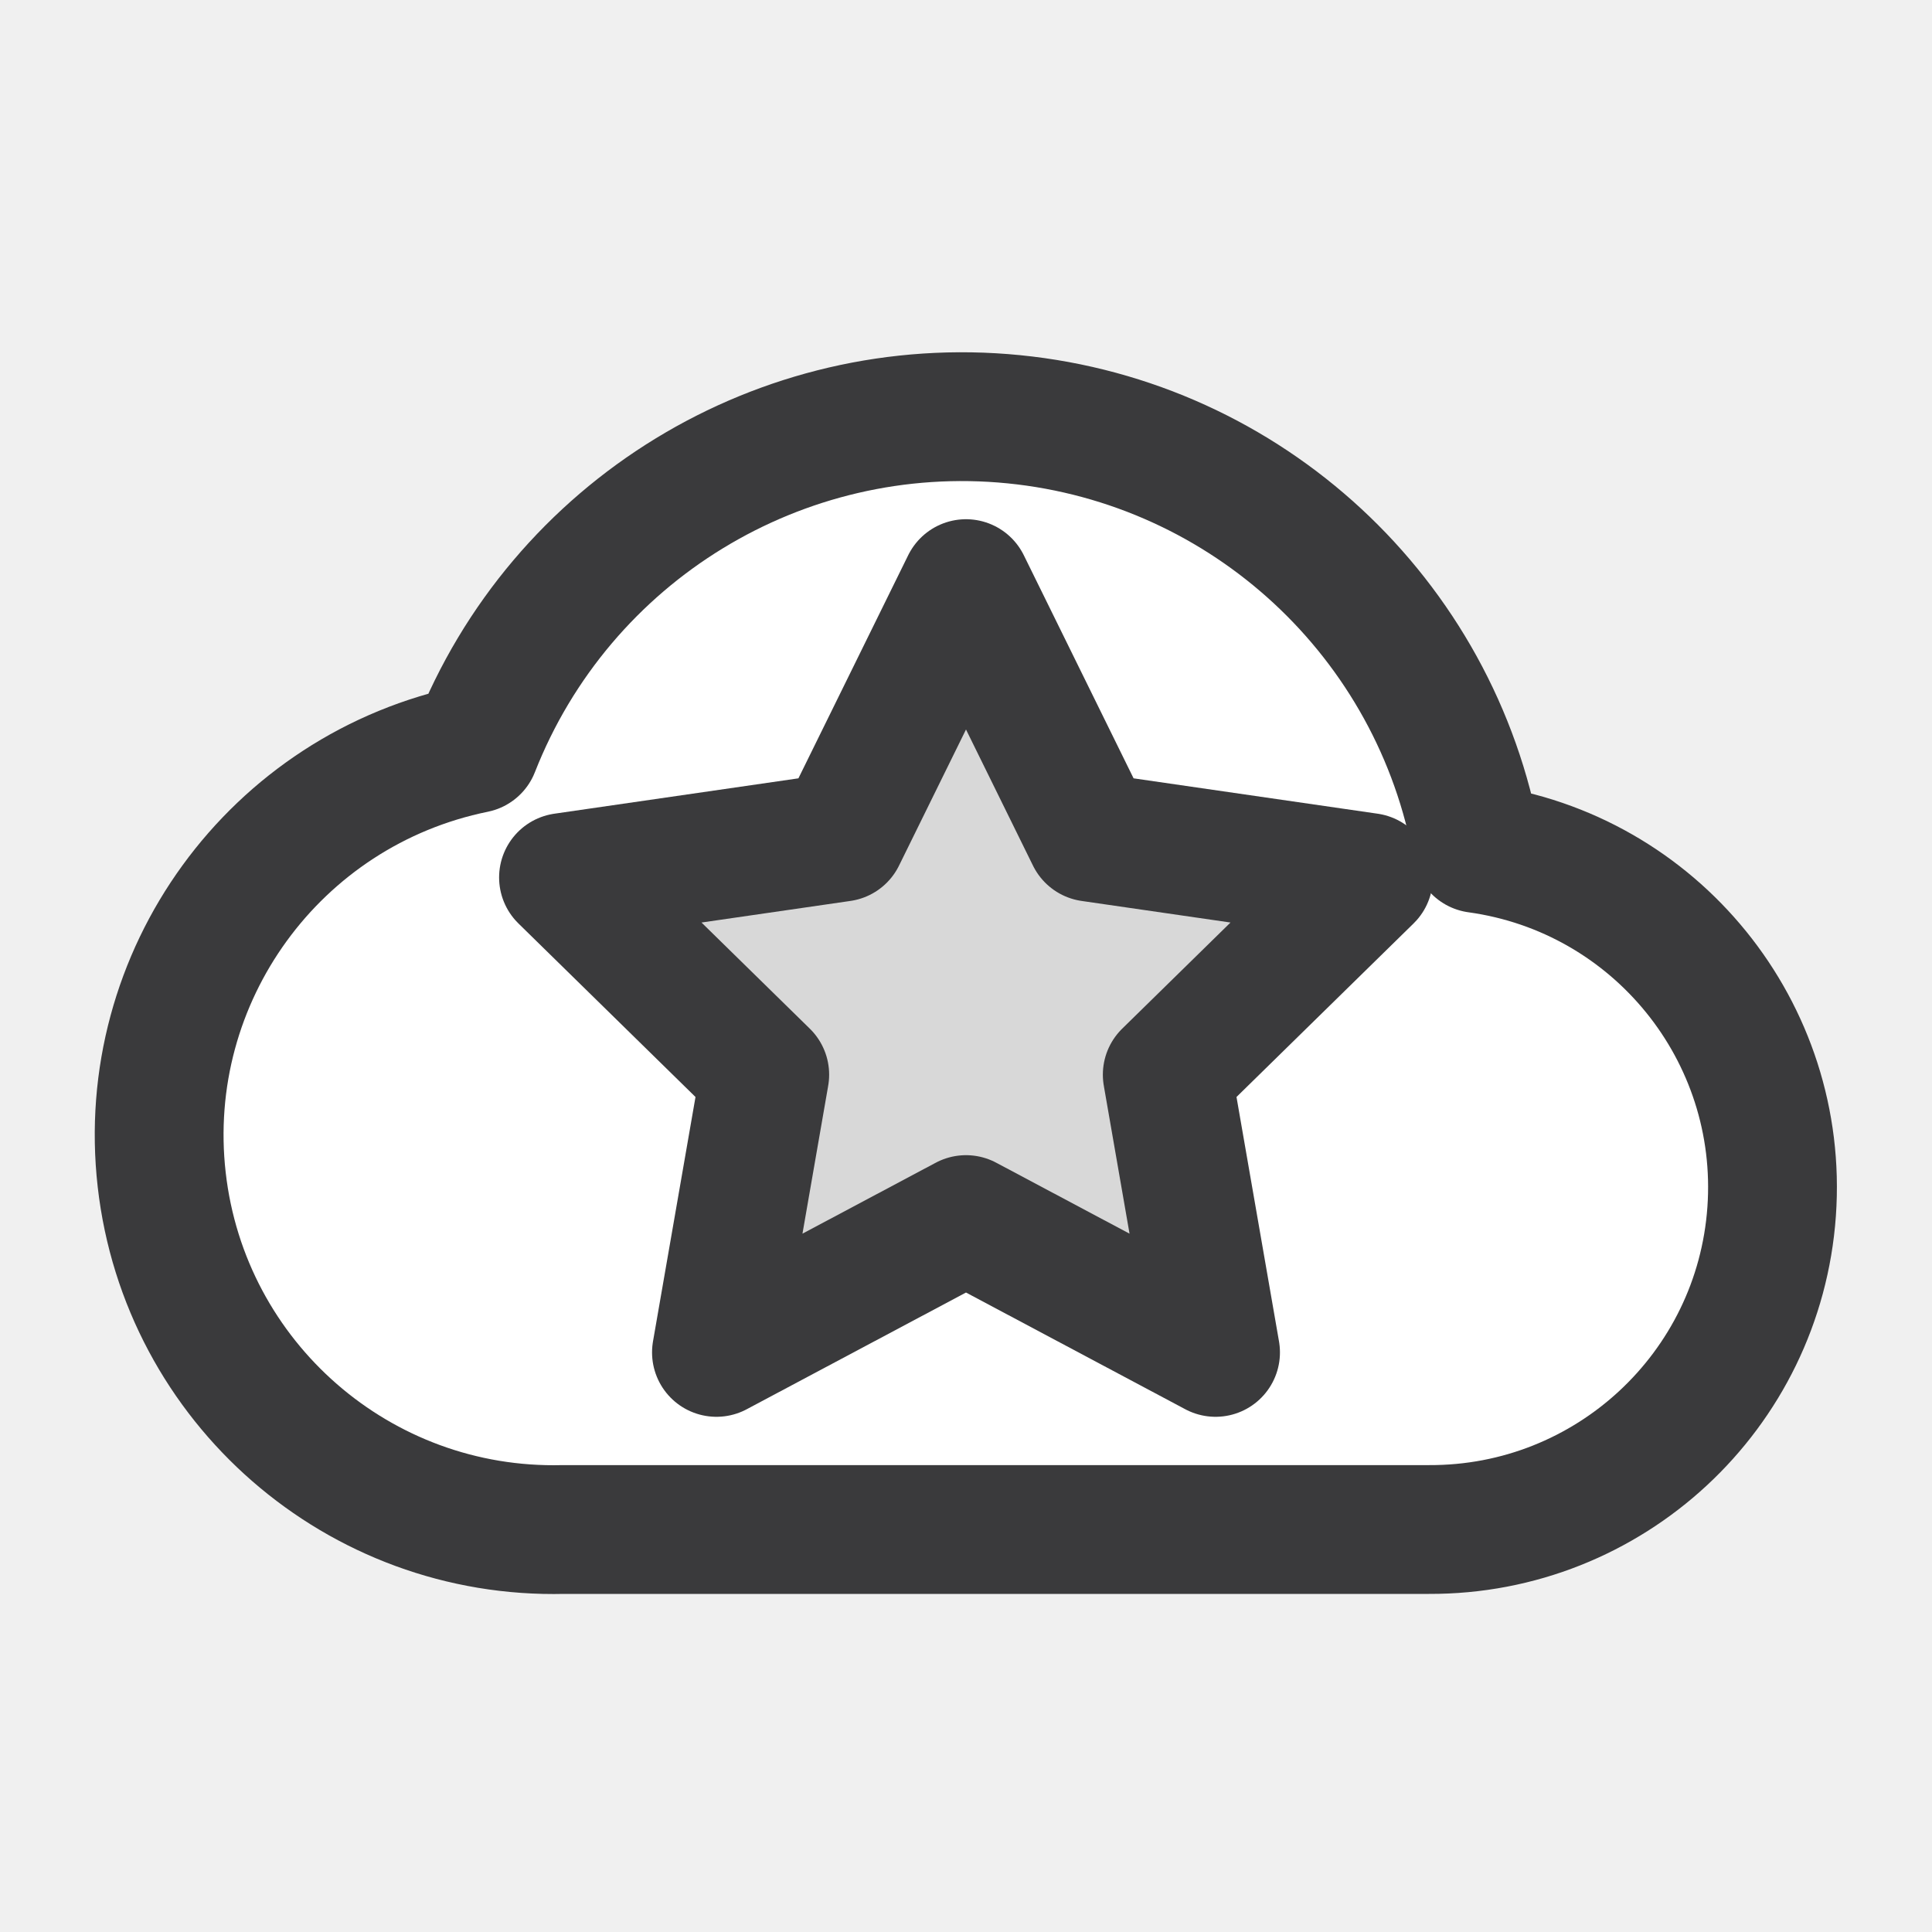
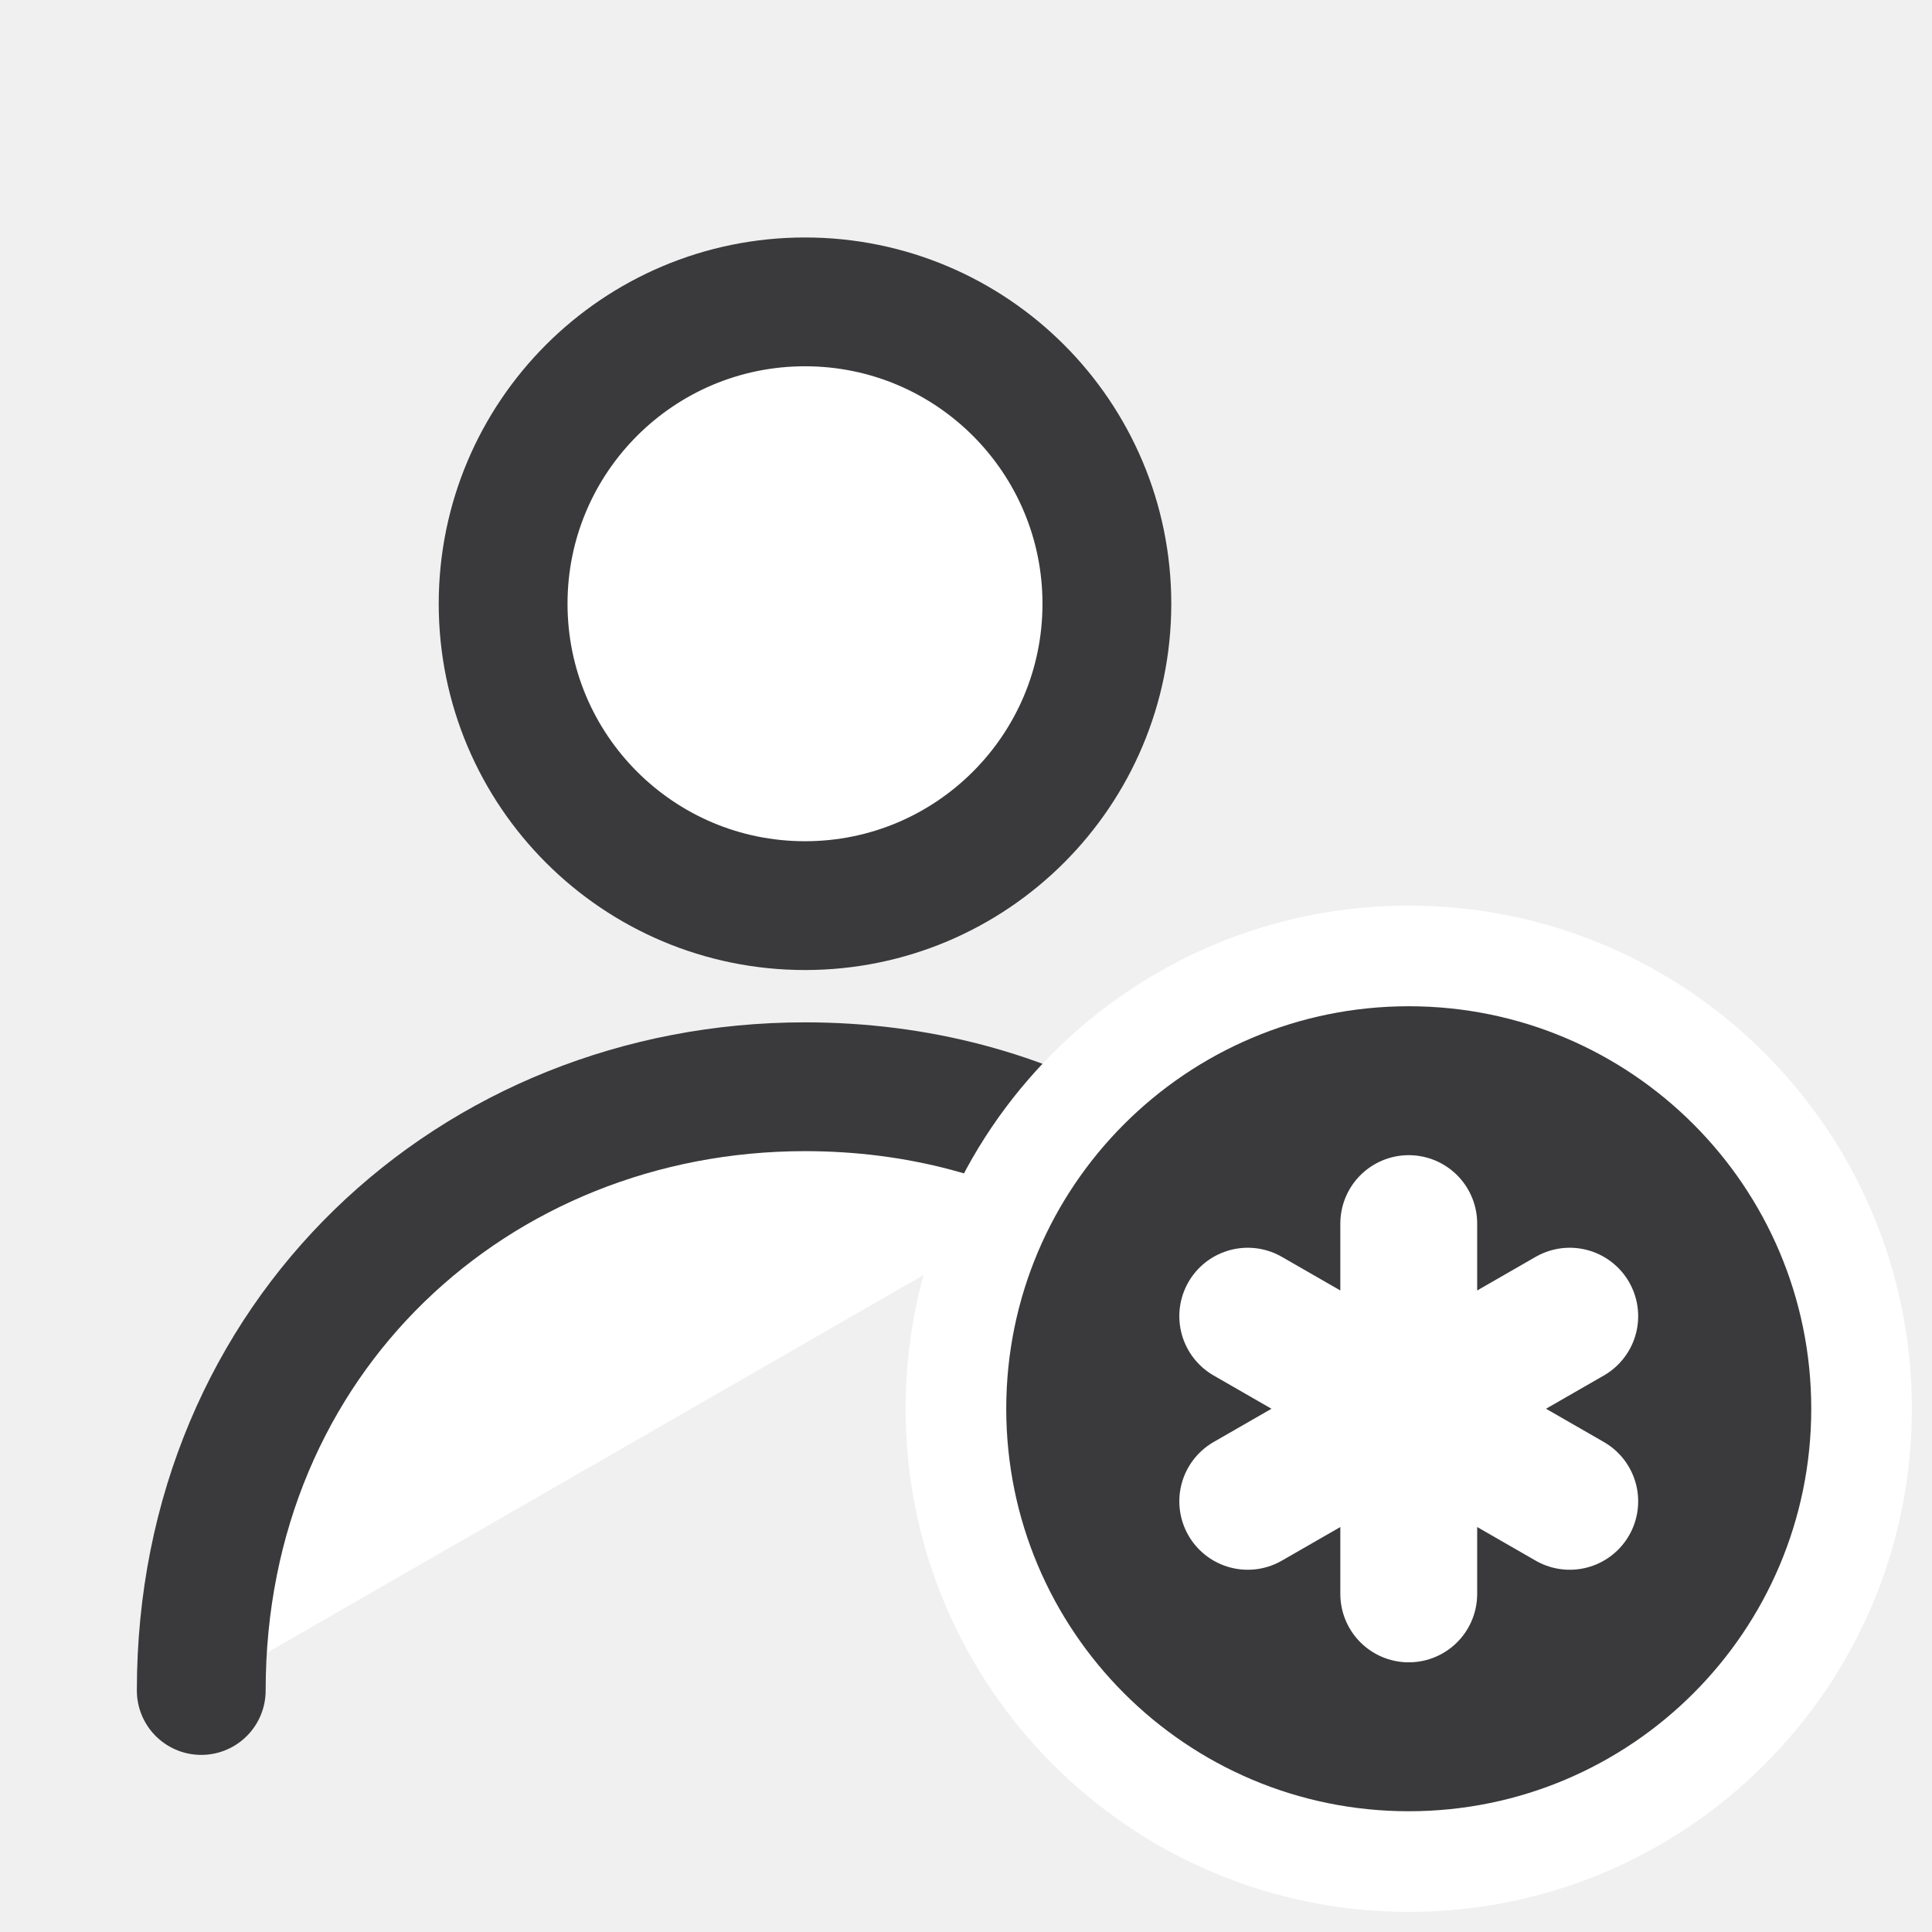
<svg xmlns="http://www.w3.org/2000/svg" width="24" height="24" viewBox="0 0 24 24">
  <g stroke-linecap="round" stroke-linejoin="round">
-     <path fill="#FFFFFF" stroke="#3A3A3C" stroke-width="1.6" d="M7 19h10.75a4.25 4.25 0 0 0 .6-8.46A6.5 6.5 0 0 0 5.9 9.3 4.9 4.9 0 0 0 7 19z" />
-     <path fill="#D8D8D8" stroke="#3A3A3C" stroke-width="1.6" d="M12 7.25l1.55 3.15 3.45.5-2.5 2.45.6 3.45-3.1-1.65-3.1 1.65.6-3.45-2.5-2.45 3.45-.5z" />
+     <circle fill="#FFFFFF" stroke="#3A3A3C" stroke-width="1.6" cx="10" cy="7.5" r="3.75" />
+     <path fill="#FFFFFF" stroke="#3A3A3C" stroke-width="1.6" d="M2.5 21c0-4.4 3.4-7.5 7.5-7.5 1.4 0 2.7.35 3.8 1" />
+     <circle fill="#FFFFFF" cx="17.5" cy="17.5" r="6.25" />
+     <circle fill="#3A3A3C" cx="17.5" cy="17.5" r="5" />
+     <path fill="none" stroke="#FFFFFF" stroke-width="1.7" d="M17.5 15.2v4.6M15.5 16.35l4 2.3M19.5 16.35l-4 2.3" />
  </g>
</svg>
